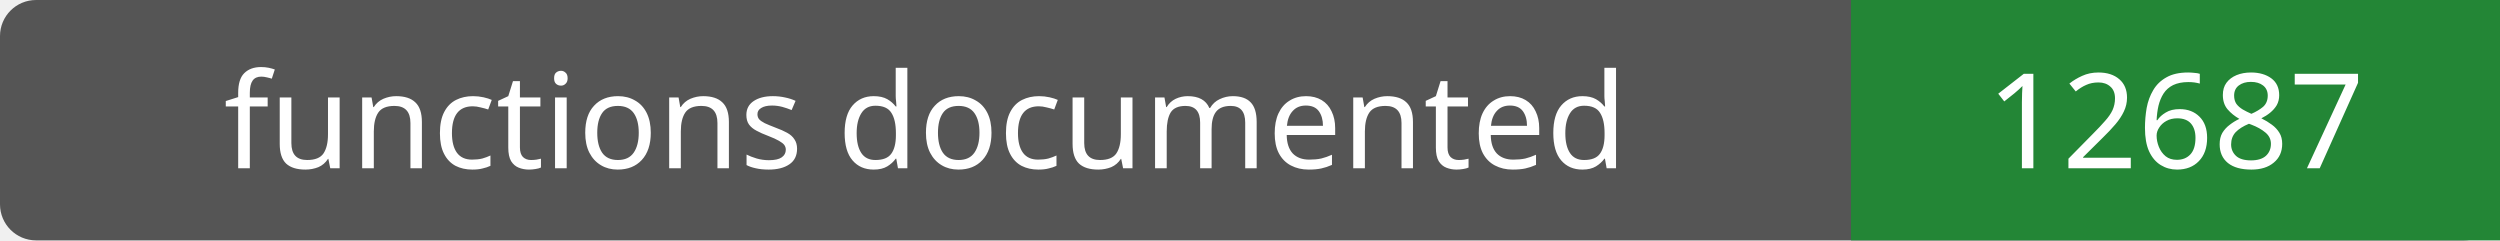
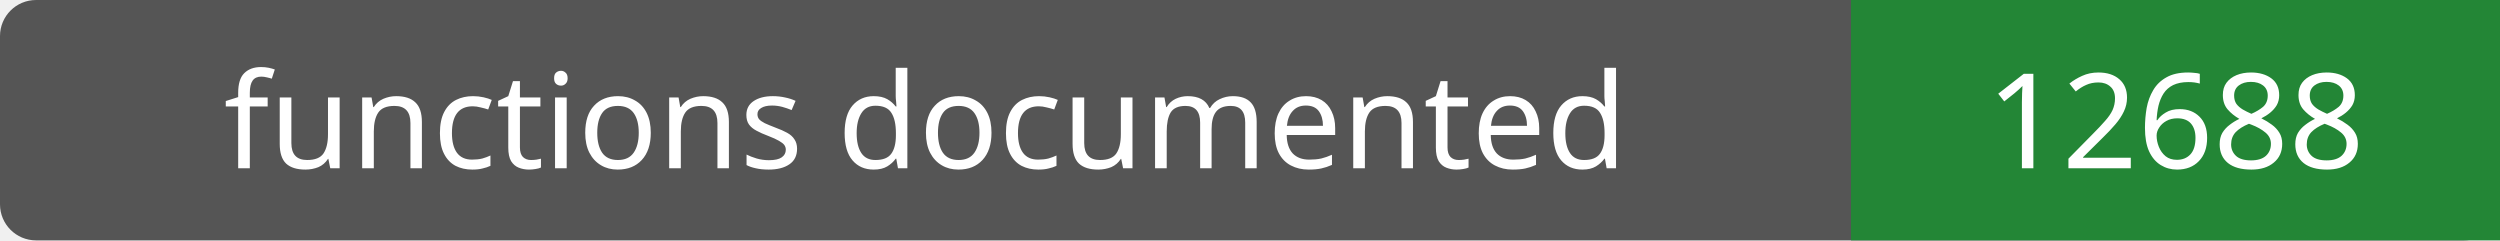
- <svg xmlns="http://www.w3.org/2000/svg" width="208" height="20" role="img" aria-label="functions documented: 12687">
+ <svg xmlns="http://www.w3.org/2000/svg" width="208" height="20" role="img" aria-label="functions documented: 12688">
  <rect width="208" height="20" rx="3" fill="#555" />
  <path fill="#238636" d="M154 0h54v20H154z" />
  <g fill="#fff" text-anchor="middle" font-family="Verdana,sans-serif" font-size="11">
    <text x="77.0" y="14">functions documented</text>
-     <text x="181.0" y="14">12687</text>
+     <text x="181.0" y="14">12688</text>
  </g>
</svg>
